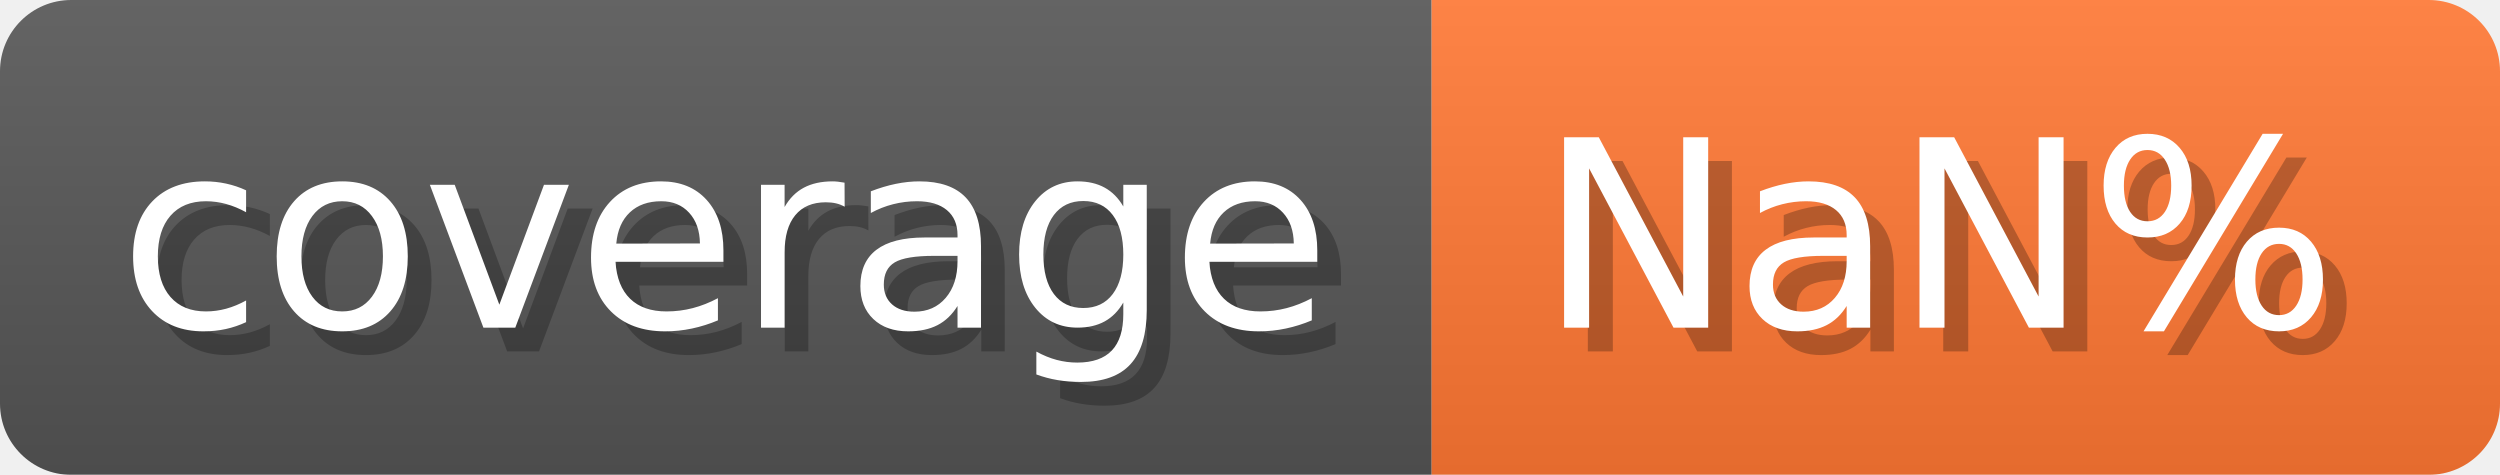
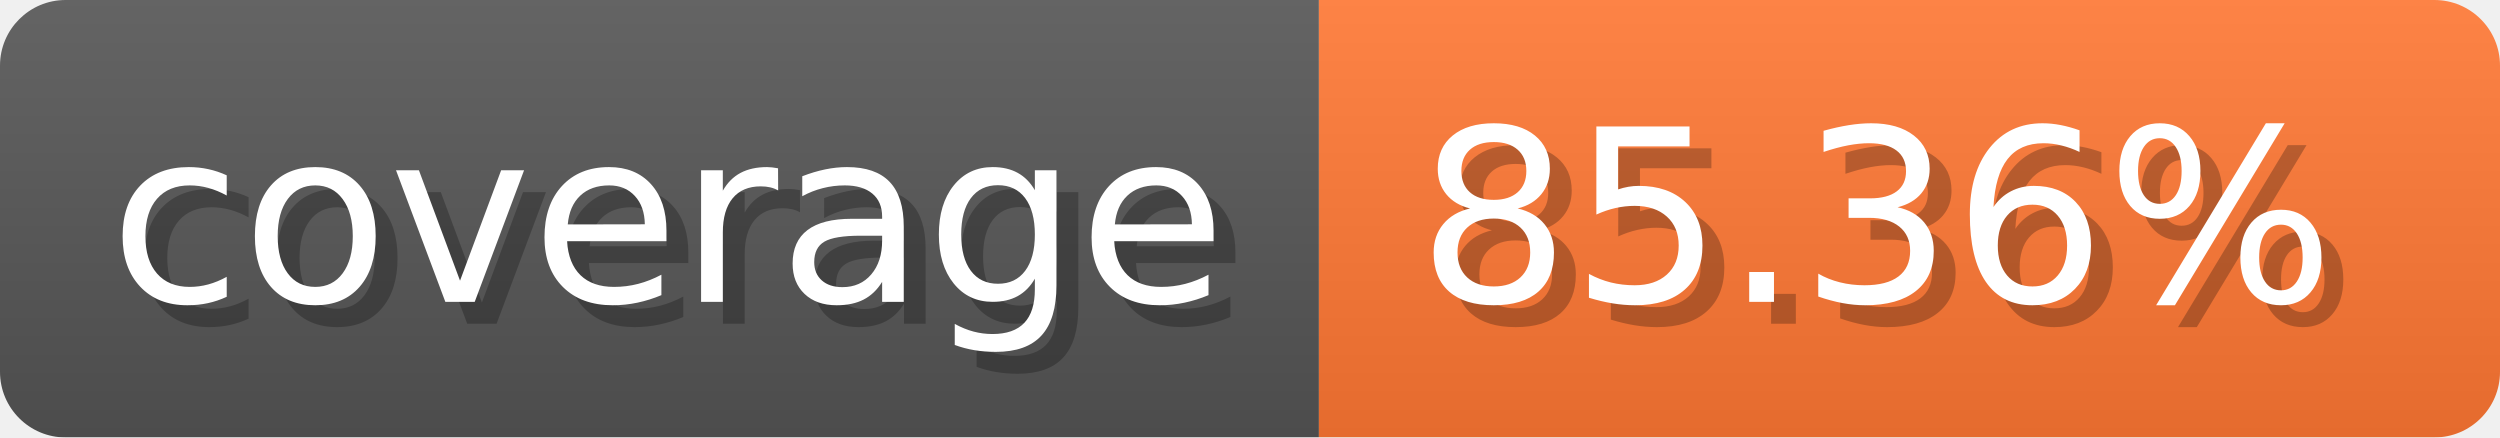
- <svg xmlns="http://www.w3.org/2000/svg" width="105.3" height="20" viewBox="0 0 1053 200" role="img" aria-label="coverage: NaN%">
-   <linearGradient id="LyIAO" x2="0" y2="100%">
+ <svg xmlns="http://www.w3.org/2000/svg" width="114.3" height="20" viewBox="0 0 1143 200" role="img" aria-label="coverage: 85.36%">
+   <linearGradient id="MJBLF" x2="0" y2="100%">
    <stop offset="0" stop-opacity=".1" stop-color="#EEE" />
    <stop offset="1" stop-opacity=".1" />
  </linearGradient>
-   <mask id="xCwtA">
-     <rect width="1053" height="200" rx="30" fill="#FFF" />
+   <mask id="HWahX">
+     <rect width="1143" height="200" rx="30" fill="#FFF" />
  </mask>
-   <g mask="url(#xCwtA)">
+   <g mask="url(#HWahX)">
    <rect width="603" height="200" fill="#555" />
-     <rect width="450" height="200" fill="#F73" x="603" />
-     <rect width="1053" height="200" fill="url(#LyIAO)" />
+     <rect width="540" height="200" fill="#F73" x="603" />
+     <rect width="1143" height="200" fill="url(#MJBLF)" />
  </g>
  <g aria-hidden="true" fill="#fff" text-anchor="start" font-family="Verdana,DejaVu Sans,sans-serif" font-size="110">
    <text x="60" y="148" textLength="503" fill="#000" opacity="0.25">coverage</text>
    <text x="50" y="138" textLength="503">coverage</text>
-     <text x="658" y="148" textLength="350" fill="#000" opacity="0.25">NaN%</text>
-     <text x="648" y="138" textLength="350">NaN%</text>
+     <text x="658" y="148" textLength="440" fill="#000" opacity="0.25">85.36%</text>
+     <text x="648" y="138" textLength="440">85.36%</text>
  </g>
</svg>
